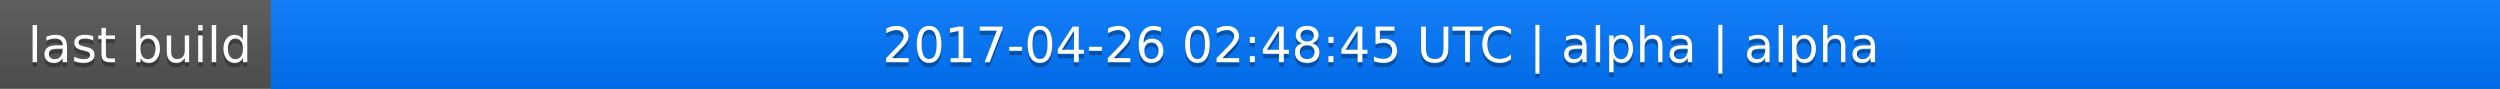
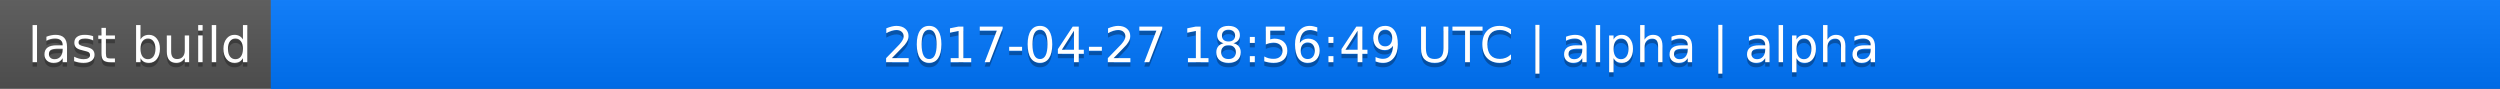
<svg xmlns="http://www.w3.org/2000/svg" width="563" height="20">
  <linearGradient id="a" x2="0" y2="100%">
    <stop offset="0" stop-color="#bbb" stop-opacity=".1" />
    <stop offset="1" stop-opacity=".1" />
  </linearGradient>
  <rect rx="0" width="563" height="20" fill="#555" />
  <rect rx="0" x="61" width="502" height="20" fill="#07f" />
  <path fill="#07f" d="M61 0h4v20h-4z" />
  <rect rx="0" width="563" height="20" fill="url(#a)" />
  <g fill="#fff" text-anchor="middle" font-family="DejaVu Sans,Verdana,Geneva,sans-serif" font-size="11">
    <text x="31.5" y="15" fill="#010101" fill-opacity=".3">last build</text>
    <text x="31.5" y="14">last build</text>
-     <text x="311" y="15" fill="#010101" fill-opacity=".3">2017-04-26 02:48:45 UTC | alpha | alpha</text>
-     <text x="311" y="14">2017-04-26 02:48:45 UTC | alpha | alpha</text>
+     <text x="311" y="15" fill="#010101" fill-opacity=".3">2017-04-27 18:56:49 UTC | alpha | alpha</text>
+     <text x="311" y="14">2017-04-27 18:56:49 UTC | alpha | alpha</text>
  </g>
</svg>
